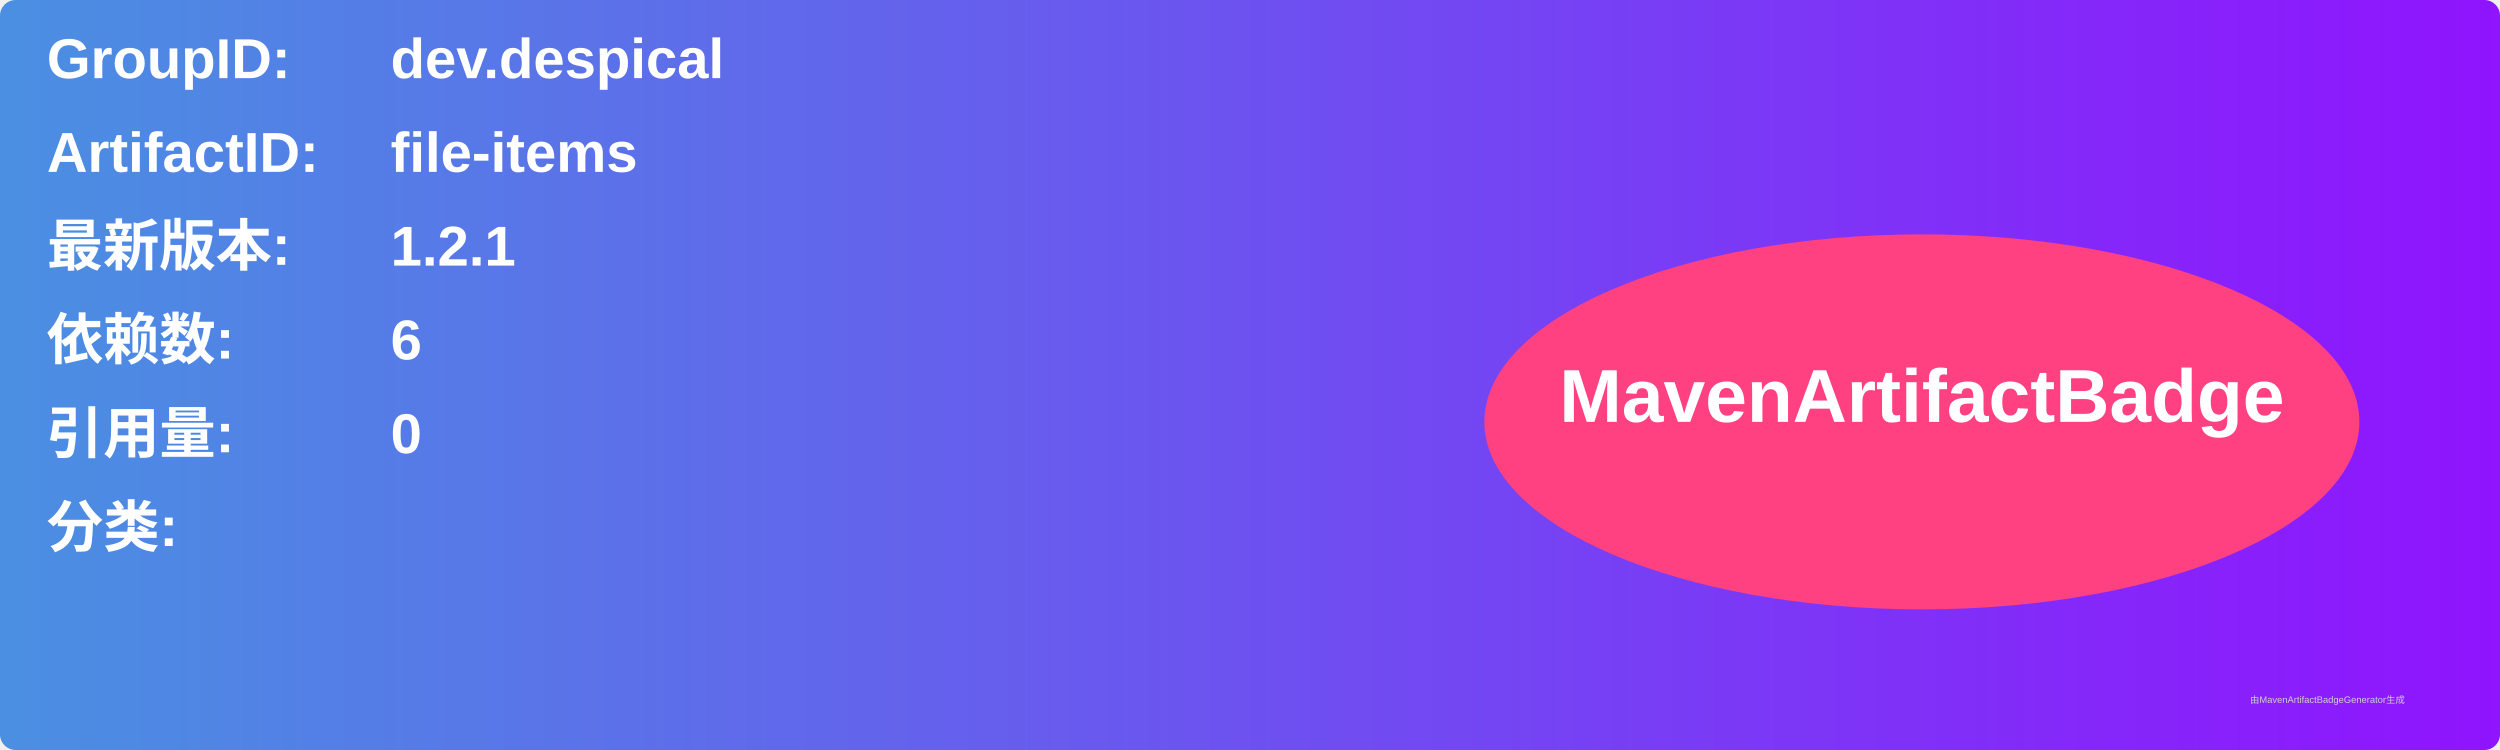
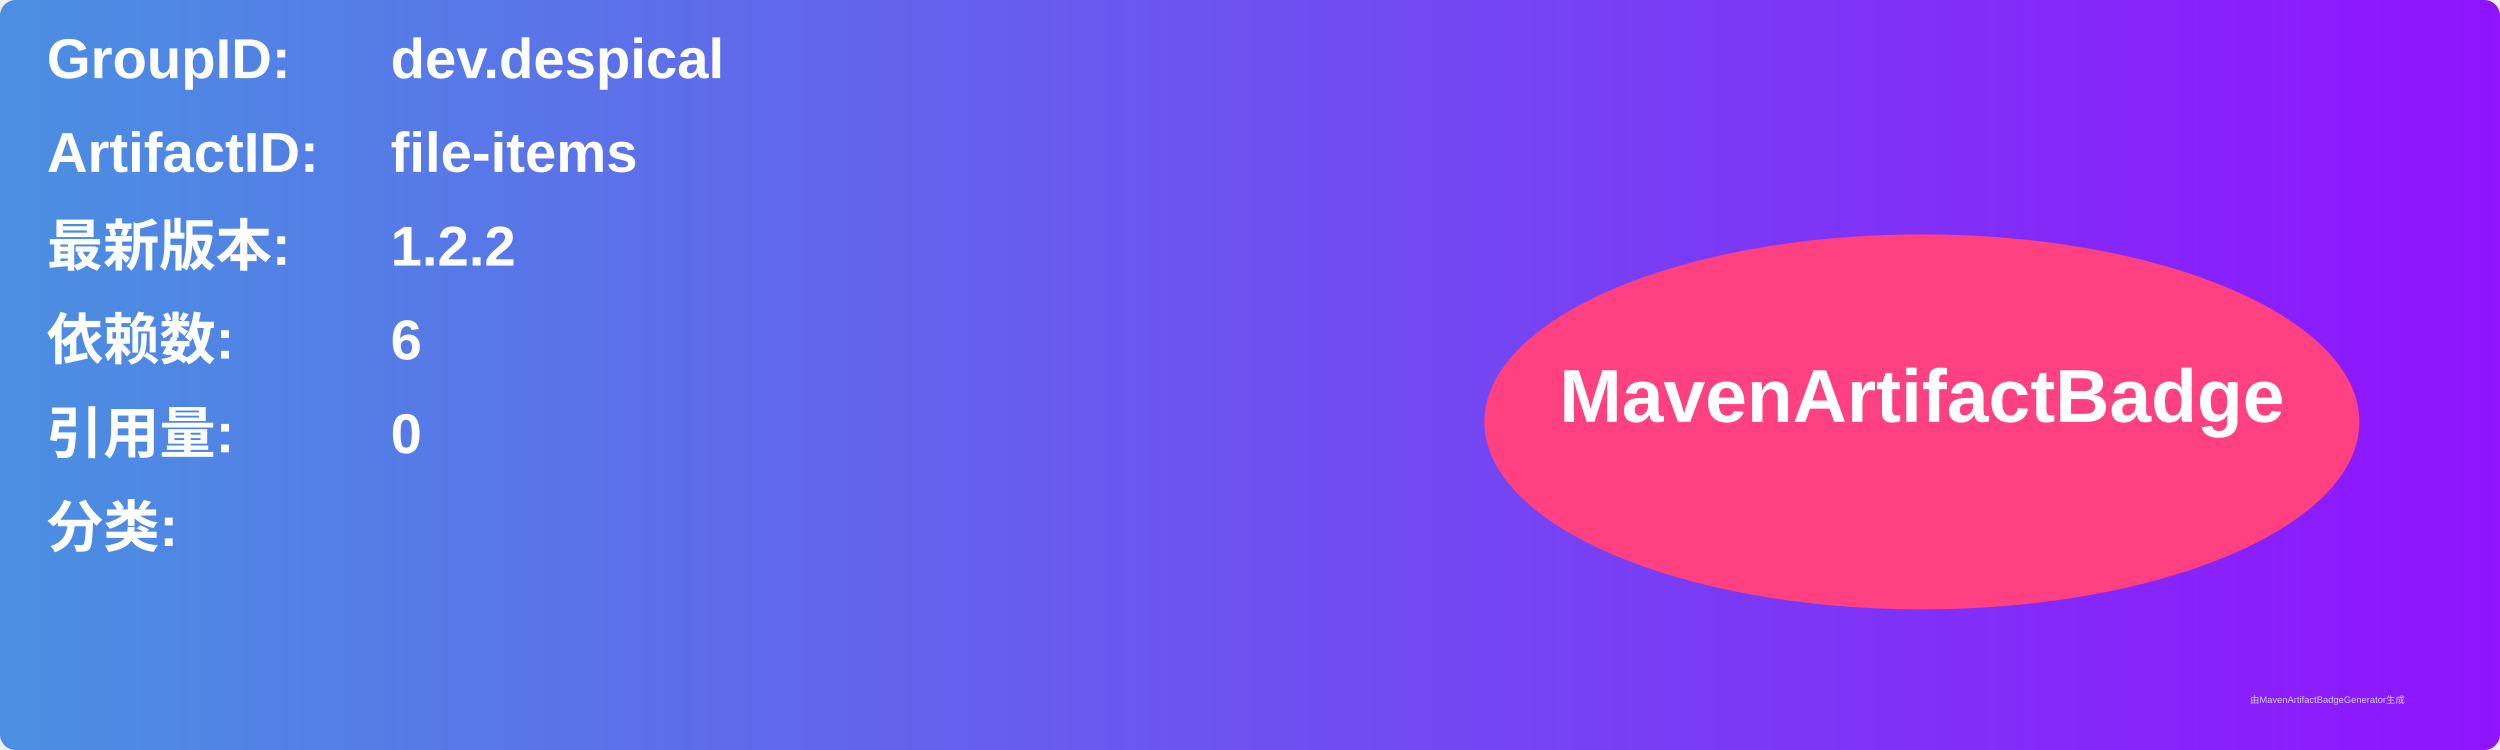
<svg xmlns="http://www.w3.org/2000/svg" width="800" height="240" viewBox="0 0 800 240">
  <linearGradient id="grad" x1="0%" y1="0%" x2="100%" y2="0%">
    <stop offset="0%" stop-color="#4a90e2" />
    <stop offset="100%" stop-color="#9013fe" />
  </linearGradient>
  <rect width="100%" height="100%" rx="5" ry="5" fill="url(#grad)" />
  <g transform="translate(15, 15)">
    <text x="0" y="10" font-family="Arial" font-size="18" fill="white" font-weight="bold" width="260">GroupID:</text>
    <text x="110" y="10" font-family="Arial" font-size="18" fill="white" font-weight="bold" width="460">dev.despical</text>
    <text x="0" y="40" font-family="Arial" font-size="18" fill="white" font-weight="bold" width="260">ArtifactID:</text>
    <text x="110" y="40" font-family="Arial" font-size="18" fill="white" font-weight="bold" width="460">file-items</text>
    <text x="0" y="70" font-family="Arial" font-size="18" fill="white" font-weight="bold">最新版本:</text>
    <text x="110" y="70" font-family="Arial" font-size="18" fill="white" font-weight="bold">
-       <tspan font-weight="bold">1.2.1</tspan>
+       <tspan font-weight="bold">1.2.2</tspan>
    </text>
    <text x="0" y="100" font-family="Arial" font-size="18" fill="white" font-weight="bold">依赖数: </text>
    <text x="110" y="100" font-family="Arial" font-size="18" fill="white">
      <tspan font-weight="bold">6</tspan>
    </text>
    <text x="0" y="130" font-family="Arial" font-size="18" fill="white" font-weight="bold">引用量: </text>
    <text x="110" y="130" font-family="Arial" font-size="18" fill="white">
      <tspan font-weight="bold">0</tspan>
    </text>
    <text x="0" y="160" font-family="Arial" font-size="18" fill="white" font-weight="bold">分类:</text>
    <text x="10" y="190" font-family="Arial" font-size="10" fill="white">
      <tspan font-weight="bold" />
    </text>
    <ellipse cx="600" cy="120" rx="140" ry="60" fill="#ff4081" />
    <text x="600" y="120" text-anchor="middle" font-family="Arial" font-size="24" fill="white" font-weight="bold">MavenArtifactBadge</text>
  </g>
  <text x="720" y="225" font-family="Arial" font-size="3" fill="#d0d0d0">由MavenArtifactBadgeGenerator生成</text>
</svg>
